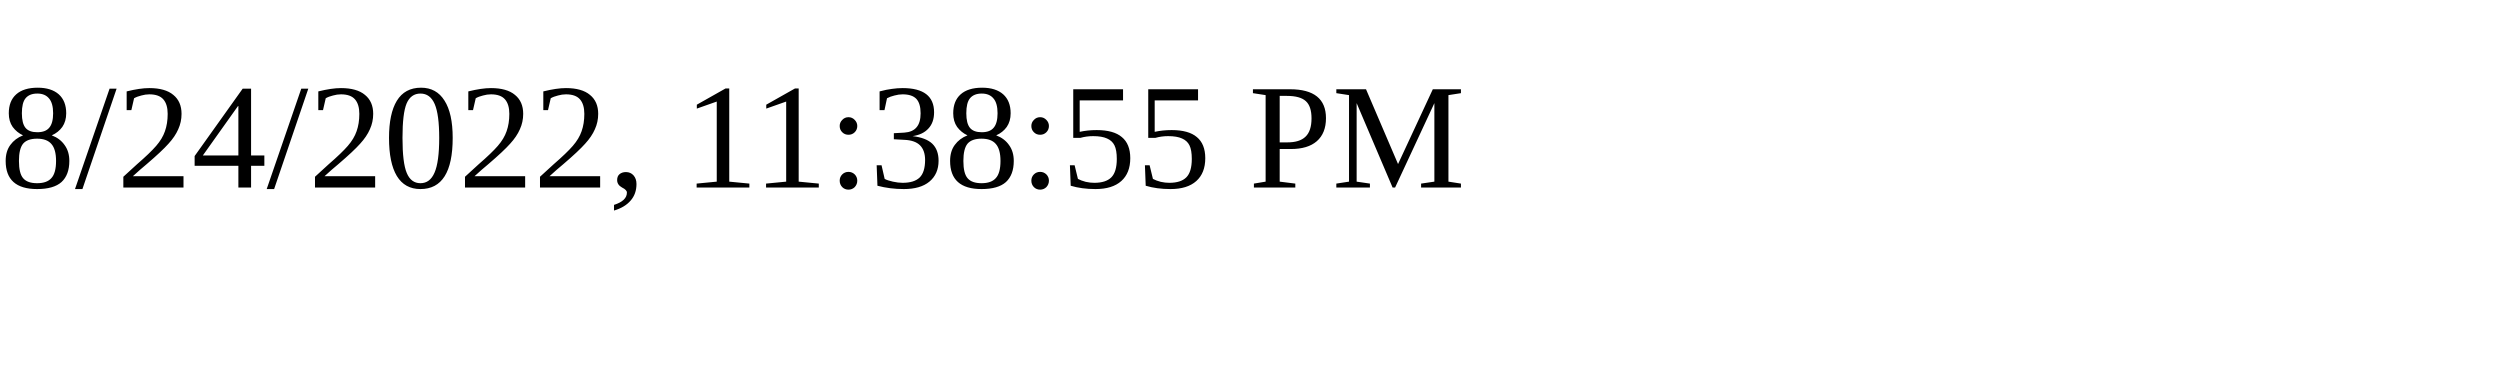
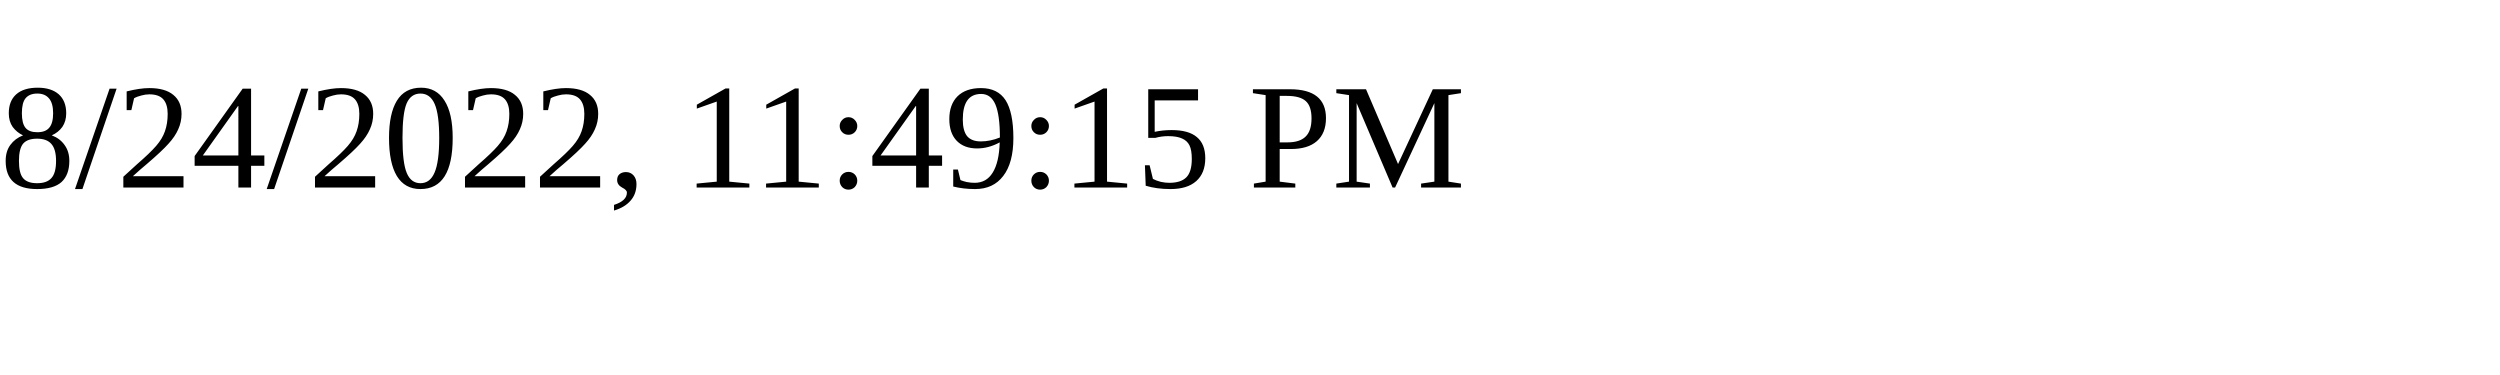
<svg xmlns="http://www.w3.org/2000/svg" height="30" width="200">
-   <text x="0" y="15">8/24/2022, 11:38:55 PM</text>
+   <text x="0" y="15">8/24/2022, 11:49:15 PM</text>
</svg>
